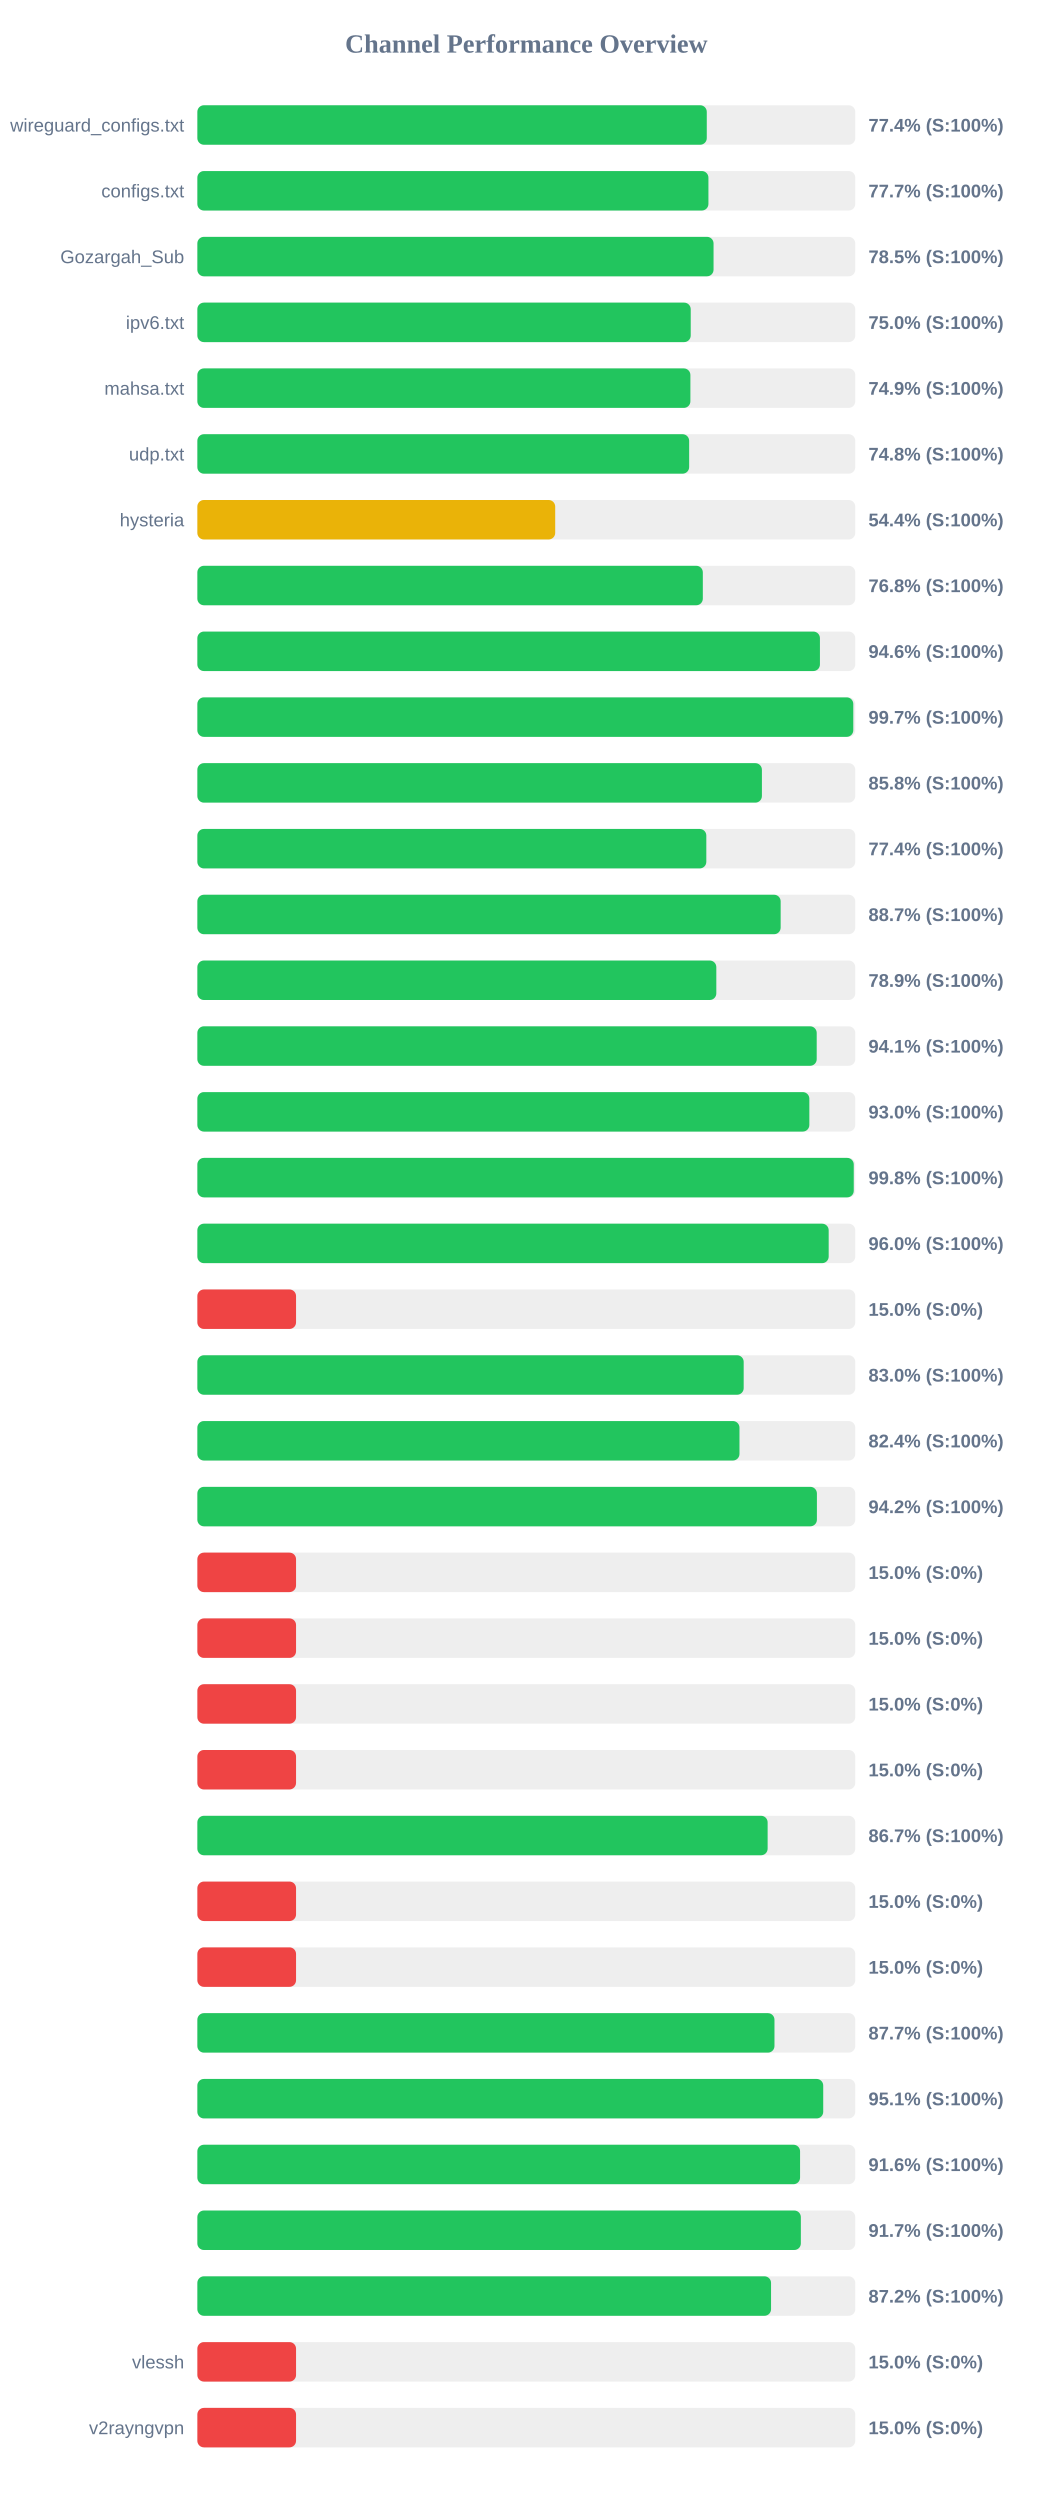
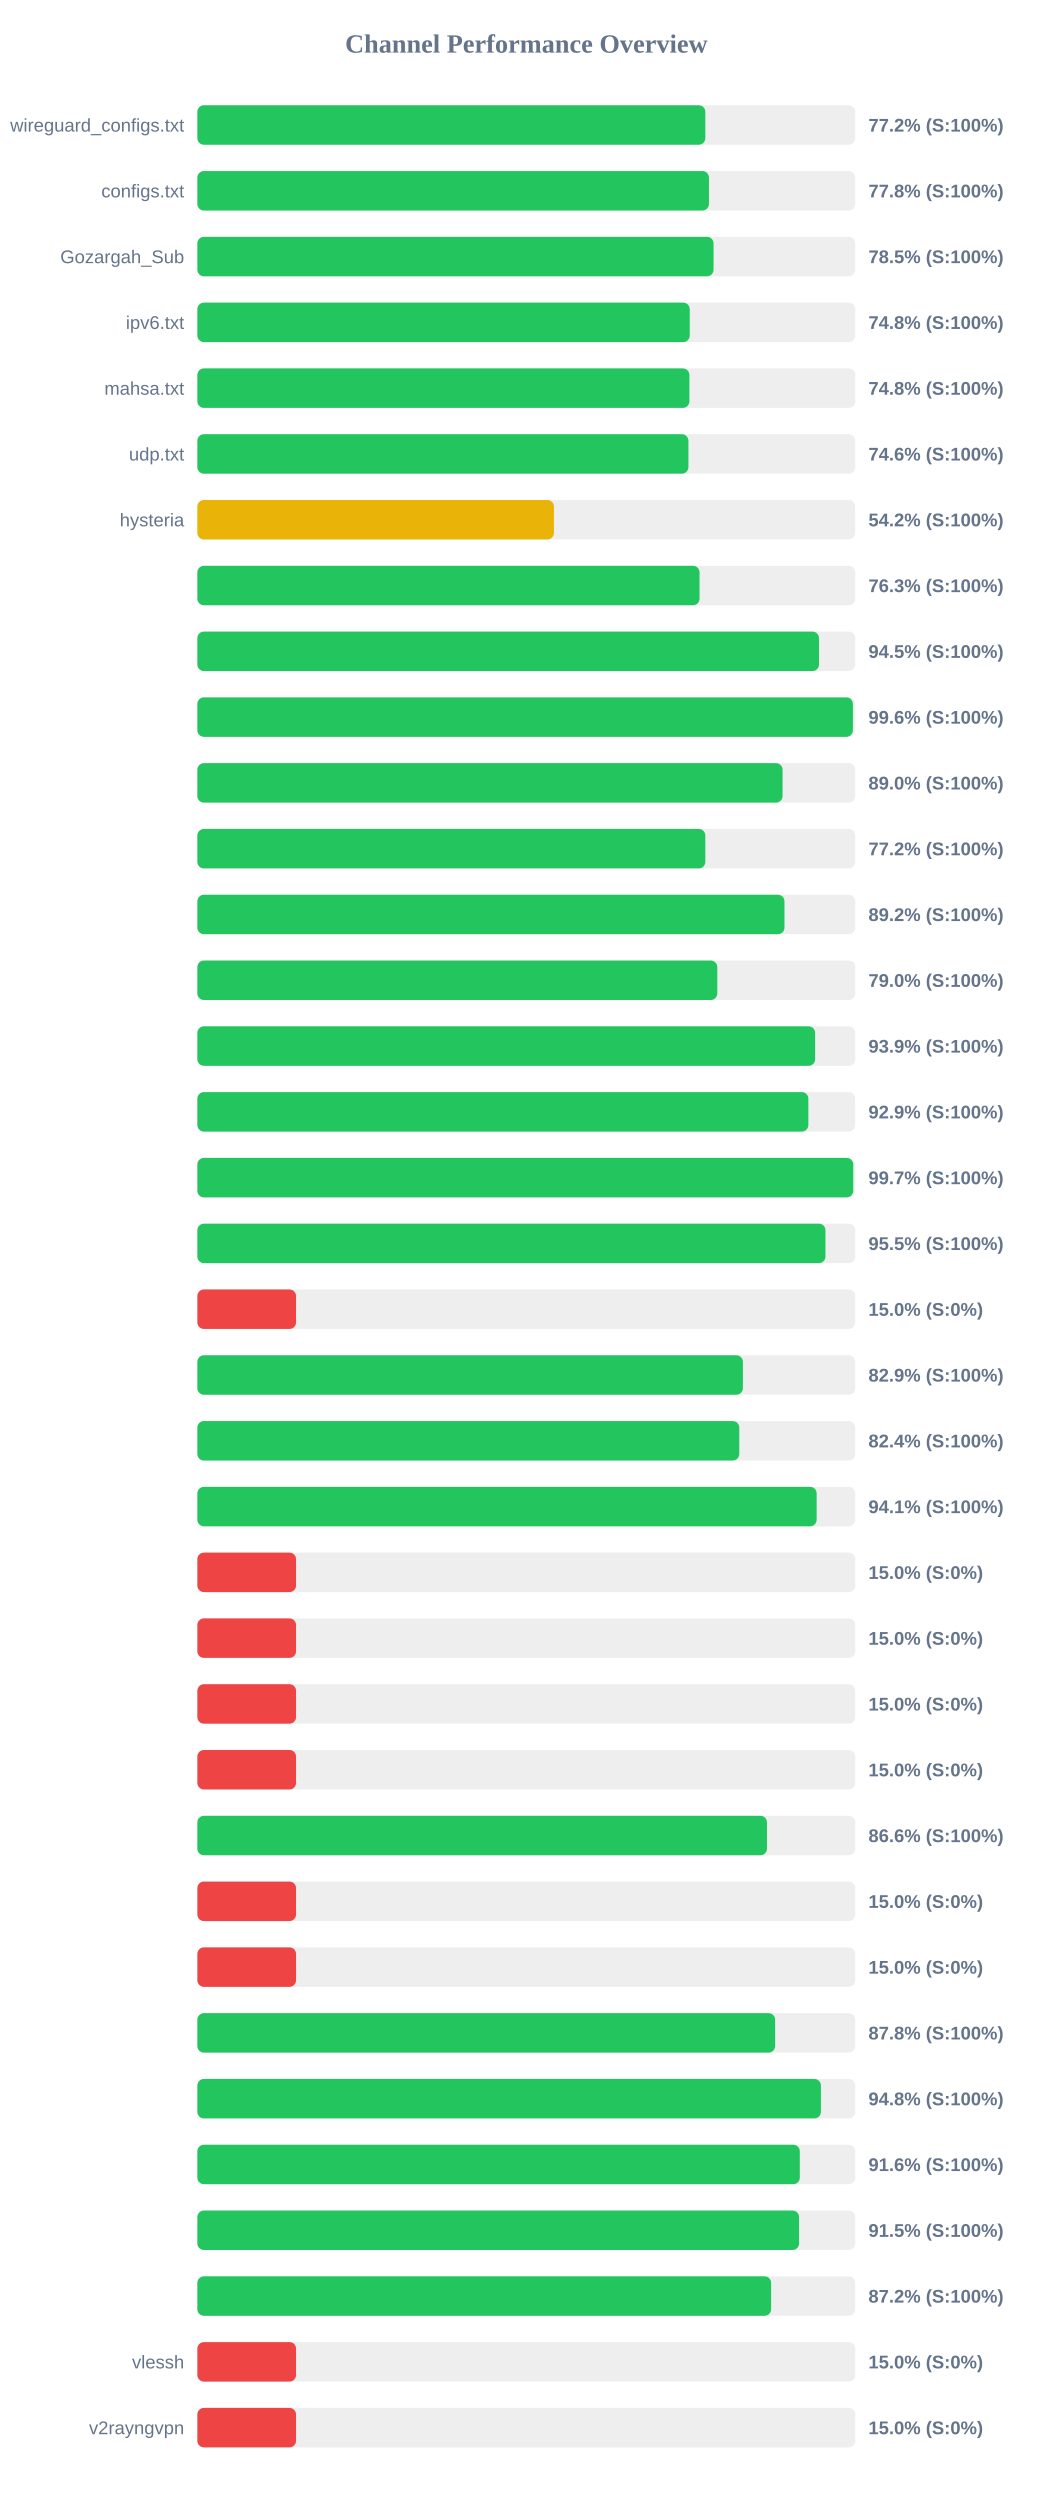
<svg xmlns="http://www.w3.org/2000/svg" width="800" height="1900" version="1.1">
  <style>
        .row { font: 14px Arial; fill: #64748b; }
        .score { font: bold 14px Arial; fill: #64748b; }
    </style>
  <text x="400" y="40" text-anchor="middle" font-size="20px" font-weight="bold" fill="#64748b">Channel Performance Overview</text>
  <rect x="150" y="80" width="500" height="30" fill="#eee" rx="5" />
-   <rect x="150" y="80" width="387.15" height="30" fill="#22c55e" rx="5" />
+   <rect x="150" y="80" width="386.05" height="30" fill="#22c55e" rx="5" />
  <text x="140" y="100" text-anchor="end" class="row">wireguard_configs.txt</text>
-   <text x="660" y="100" text-anchor="start" class="score">77.4% (S:100%)</text>
+   <text x="660" y="100" text-anchor="start" class="score">77.2% (S:100%)</text>
  <rect x="150" y="130" width="500" height="30" fill="#eee" rx="5" />
-   <rect x="150" y="130" width="388.4" height="30" fill="#22c55e" rx="5" />
+   <rect x="150" y="130" width="388.8" height="30" fill="#22c55e" rx="5" />
  <text x="140" y="150" text-anchor="end" class="row">configs.txt</text>
-   <text x="660" y="150" text-anchor="start" class="score">77.7% (S:100%)</text>
+   <text x="660" y="150" text-anchor="start" class="score">77.8% (S:100%)</text>
  <rect x="150" y="180" width="500" height="30" fill="#eee" rx="5" />
  <rect x="150" y="180" width="392.3" height="30" fill="#22c55e" rx="5" />
  <text x="140" y="200" text-anchor="end" class="row">Gozargah_Sub</text>
  <text x="660" y="200" text-anchor="start" class="score">78.5% (S:100%)</text>
  <rect x="150" y="230" width="500" height="30" fill="#eee" rx="5" />
-   <rect x="150" y="230" width="374.95" height="30" fill="#22c55e" rx="5" />
+   <rect x="150" y="230" width="374.2" height="30" fill="#22c55e" rx="5" />
  <text x="140" y="250" text-anchor="end" class="row">ipv6.txt</text>
-   <text x="660" y="250" text-anchor="start" class="score">75.0% (S:100%)</text>
+   <text x="660" y="250" text-anchor="start" class="score">74.8% (S:100%)</text>
  <rect x="150" y="280" width="500" height="30" fill="#eee" rx="5" />
-   <rect x="150" y="280" width="374.7" height="30" fill="#22c55e" rx="5" />
+   <rect x="150" y="280" width="373.95" height="30" fill="#22c55e" rx="5" />
  <text x="140" y="300" text-anchor="end" class="row">mahsa.txt</text>
-   <text x="660" y="300" text-anchor="start" class="score">74.9% (S:100%)</text>
+   <text x="660" y="300" text-anchor="start" class="score">74.8% (S:100%)</text>
  <rect x="150" y="330" width="500" height="30" fill="#eee" rx="5" />
-   <rect x="150" y="330" width="373.75" height="30" fill="#22c55e" rx="5" />
+   <rect x="150" y="330" width="373.2" height="30" fill="#22c55e" rx="5" />
  <text x="140" y="350" text-anchor="end" class="row">udp.txt</text>
-   <text x="660" y="350" text-anchor="start" class="score">74.8% (S:100%)</text>
+   <text x="660" y="350" text-anchor="start" class="score">74.6% (S:100%)</text>
  <rect x="150" y="380" width="500" height="30" fill="#eee" rx="5" />
-   <rect x="150" y="380" width="271.95" height="30" fill="#eab308" rx="5" />
+   <rect x="150" y="380" width="271.0" height="30" fill="#eab308" rx="5" />
  <text x="140" y="400" text-anchor="end" class="row">hysteria</text>
-   <text x="660" y="400" text-anchor="start" class="score">54.4% (S:100%)</text>
+   <text x="660" y="400" text-anchor="start" class="score">54.2% (S:100%)</text>
  <rect x="150" y="430" width="500" height="30" fill="#eee" rx="5" />
-   <rect x="150" y="430" width="384.15" height="30" fill="#22c55e" rx="5" />
+   <rect x="150" y="430" width="381.65" height="30" fill="#22c55e" rx="5" />
  <text x="140" y="450" text-anchor="end" class="row" />
-   <text x="660" y="450" text-anchor="start" class="score">76.8% (S:100%)</text>
+   <text x="660" y="450" text-anchor="start" class="score">76.3% (S:100%)</text>
  <rect x="150" y="480" width="500" height="30" fill="#eee" rx="5" />
-   <rect x="150" y="480" width="473.15" height="30" fill="#22c55e" rx="5" />
+   <rect x="150" y="480" width="472.45" height="30" fill="#22c55e" rx="5" />
  <text x="140" y="500" text-anchor="end" class="row" />
-   <text x="660" y="500" text-anchor="start" class="score">94.6% (S:100%)</text>
+   <text x="660" y="500" text-anchor="start" class="score">94.5% (S:100%)</text>
  <rect x="150" y="530" width="500" height="30" fill="#eee" rx="5" />
-   <rect x="150" y="530" width="498.5" height="30" fill="#22c55e" rx="5" />
+   <rect x="150" y="530" width="498.2" height="30" fill="#22c55e" rx="5" />
  <text x="140" y="550" text-anchor="end" class="row" />
-   <text x="660" y="550" text-anchor="start" class="score">99.7% (S:100%)</text>
+   <text x="660" y="550" text-anchor="start" class="score">99.6% (S:100%)</text>
  <rect x="150" y="580" width="500" height="30" fill="#eee" rx="5" />
-   <rect x="150" y="580" width="429.05" height="30" fill="#22c55e" rx="5" />
+   <rect x="150" y="580" width="444.75" height="30" fill="#22c55e" rx="5" />
  <text x="140" y="600" text-anchor="end" class="row" />
-   <text x="660" y="600" text-anchor="start" class="score">85.8% (S:100%)</text>
+   <text x="660" y="600" text-anchor="start" class="score">89.0% (S:100%)</text>
  <rect x="150" y="630" width="500" height="30" fill="#eee" rx="5" />
-   <rect x="150" y="630" width="386.8" height="30" fill="#22c55e" rx="5" />
+   <rect x="150" y="630" width="386.05" height="30" fill="#22c55e" rx="5" />
  <text x="140" y="650" text-anchor="end" class="row" />
-   <text x="660" y="650" text-anchor="start" class="score">77.4% (S:100%)</text>
+   <text x="660" y="650" text-anchor="start" class="score">77.2% (S:100%)</text>
  <rect x="150" y="680" width="500" height="30" fill="#eee" rx="5" />
-   <rect x="150" y="680" width="443.3" height="30" fill="#22c55e" rx="5" />
+   <rect x="150" y="680" width="446.2" height="30" fill="#22c55e" rx="5" />
  <text x="140" y="700" text-anchor="end" class="row" />
-   <text x="660" y="700" text-anchor="start" class="score">88.7% (S:100%)</text>
+   <text x="660" y="700" text-anchor="start" class="score">89.2% (S:100%)</text>
  <rect x="150" y="730" width="500" height="30" fill="#eee" rx="5" />
-   <rect x="150" y="730" width="394.4" height="30" fill="#22c55e" rx="5" />
+   <rect x="150" y="730" width="395.15" height="30" fill="#22c55e" rx="5" />
  <text x="140" y="750" text-anchor="end" class="row" />
-   <text x="660" y="750" text-anchor="start" class="score">78.9% (S:100%)</text>
+   <text x="660" y="750" text-anchor="start" class="score">79.0% (S:100%)</text>
  <rect x="150" y="780" width="500" height="30" fill="#eee" rx="5" />
-   <rect x="150" y="780" width="470.7" height="30" fill="#22c55e" rx="5" />
+   <rect x="150" y="780" width="469.5" height="30" fill="#22c55e" rx="5" />
  <text x="140" y="800" text-anchor="end" class="row" />
-   <text x="660" y="800" text-anchor="start" class="score">94.1% (S:100%)</text>
+   <text x="660" y="800" text-anchor="start" class="score">93.9% (S:100%)</text>
  <rect x="150" y="830" width="500" height="30" fill="#eee" rx="5" />
-   <rect x="150" y="830" width="465.1" height="30" fill="#22c55e" rx="5" />
+   <rect x="150" y="830" width="464.35" height="30" fill="#22c55e" rx="5" />
  <text x="140" y="850" text-anchor="end" class="row" />
-   <text x="660" y="850" text-anchor="start" class="score">93.0% (S:100%)</text>
+   <text x="660" y="850" text-anchor="start" class="score">92.9% (S:100%)</text>
  <rect x="150" y="880" width="500" height="30" fill="#eee" rx="5" />
-   <rect x="150" y="880" width="498.85" height="30" fill="#22c55e" rx="5" />
+   <rect x="150" y="880" width="498.45" height="30" fill="#22c55e" rx="5" />
  <text x="140" y="900" text-anchor="end" class="row" />
-   <text x="660" y="900" text-anchor="start" class="score">99.8% (S:100%)</text>
+   <text x="660" y="900" text-anchor="start" class="score">99.7% (S:100%)</text>
  <rect x="150" y="930" width="500" height="30" fill="#eee" rx="5" />
-   <rect x="150" y="930" width="479.8" height="30" fill="#22c55e" rx="5" />
+   <rect x="150" y="930" width="477.35" height="30" fill="#22c55e" rx="5" />
  <text x="140" y="950" text-anchor="end" class="row" />
-   <text x="660" y="950" text-anchor="start" class="score">96.0% (S:100%)</text>
+   <text x="660" y="950" text-anchor="start" class="score">95.5% (S:100%)</text>
  <rect x="150" y="980" width="500" height="30" fill="#eee" rx="5" />
  <rect x="150" y="980" width="75.0" height="30" fill="#ef4444" rx="5" />
  <text x="140" y="1000" text-anchor="end" class="row" />
  <text x="660" y="1000" text-anchor="start" class="score">15.0% (S:0%)</text>
  <rect x="150" y="1030" width="500" height="30" fill="#eee" rx="5" />
-   <rect x="150" y="1030" width="415.2" height="30" fill="#22c55e" rx="5" />
+   <rect x="150" y="1030" width="414.6" height="30" fill="#22c55e" rx="5" />
  <text x="140" y="1050" text-anchor="end" class="row" />
-   <text x="660" y="1050" text-anchor="start" class="score">83.0% (S:100%)</text>
+   <text x="660" y="1050" text-anchor="start" class="score">82.9% (S:100%)</text>
  <rect x="150" y="1080" width="500" height="30" fill="#eee" rx="5" />
-   <rect x="150" y="1080" width="412.0" height="30" fill="#22c55e" rx="5" />
+   <rect x="150" y="1080" width="411.85" height="30" fill="#22c55e" rx="5" />
  <text x="140" y="1100" text-anchor="end" class="row" />
  <text x="660" y="1100" text-anchor="start" class="score">82.4% (S:100%)</text>
  <rect x="150" y="1130" width="500" height="30" fill="#eee" rx="5" />
-   <rect x="150" y="1130" width="470.85" height="30" fill="#22c55e" rx="5" />
+   <rect x="150" y="1130" width="470.65" height="30" fill="#22c55e" rx="5" />
  <text x="140" y="1150" text-anchor="end" class="row" />
-   <text x="660" y="1150" text-anchor="start" class="score">94.2% (S:100%)</text>
+   <text x="660" y="1150" text-anchor="start" class="score">94.1% (S:100%)</text>
  <rect x="150" y="1180" width="500" height="30" fill="#eee" rx="5" />
  <rect x="150" y="1180" width="75.0" height="30" fill="#ef4444" rx="5" />
  <text x="140" y="1200" text-anchor="end" class="row" />
  <text x="660" y="1200" text-anchor="start" class="score">15.0% (S:0%)</text>
  <rect x="150" y="1230" width="500" height="30" fill="#eee" rx="5" />
  <rect x="150" y="1230" width="75.0" height="30" fill="#ef4444" rx="5" />
  <text x="140" y="1250" text-anchor="end" class="row" />
  <text x="660" y="1250" text-anchor="start" class="score">15.0% (S:0%)</text>
  <rect x="150" y="1280" width="500" height="30" fill="#eee" rx="5" />
  <rect x="150" y="1280" width="75.0" height="30" fill="#ef4444" rx="5" />
  <text x="140" y="1300" text-anchor="end" class="row" />
  <text x="660" y="1300" text-anchor="start" class="score">15.0% (S:0%)</text>
  <rect x="150" y="1330" width="500" height="30" fill="#eee" rx="5" />
  <rect x="150" y="1330" width="75.0" height="30" fill="#ef4444" rx="5" />
  <text x="140" y="1350" text-anchor="end" class="row" />
  <text x="660" y="1350" text-anchor="start" class="score">15.0% (S:0%)</text>
  <rect x="150" y="1380" width="500" height="30" fill="#eee" rx="5" />
-   <rect x="150" y="1380" width="433.4" height="30" fill="#22c55e" rx="5" />
+   <rect x="150" y="1380" width="432.9" height="30" fill="#22c55e" rx="5" />
  <text x="140" y="1400" text-anchor="end" class="row" />
-   <text x="660" y="1400" text-anchor="start" class="score">86.7% (S:100%)</text>
+   <text x="660" y="1400" text-anchor="start" class="score">86.6% (S:100%)</text>
  <rect x="150" y="1430" width="500" height="30" fill="#eee" rx="5" />
  <rect x="150" y="1430" width="75.0" height="30" fill="#ef4444" rx="5" />
  <text x="140" y="1450" text-anchor="end" class="row" />
  <text x="660" y="1450" text-anchor="start" class="score">15.0% (S:0%)</text>
  <rect x="150" y="1480" width="500" height="30" fill="#eee" rx="5" />
  <rect x="150" y="1480" width="75.0" height="30" fill="#ef4444" rx="5" />
  <text x="140" y="1500" text-anchor="end" class="row" />
  <text x="660" y="1500" text-anchor="start" class="score">15.0% (S:0%)</text>
  <rect x="150" y="1530" width="500" height="30" fill="#eee" rx="5" />
-   <rect x="150" y="1530" width="438.6" height="30" fill="#22c55e" rx="5" />
+   <rect x="150" y="1530" width="439.1" height="30" fill="#22c55e" rx="5" />
  <text x="140" y="1550" text-anchor="end" class="row" />
-   <text x="660" y="1550" text-anchor="start" class="score">87.7% (S:100%)</text>
+   <text x="660" y="1550" text-anchor="start" class="score">87.8% (S:100%)</text>
  <rect x="150" y="1580" width="500" height="30" fill="#eee" rx="5" />
-   <rect x="150" y="1580" width="475.65" height="30" fill="#22c55e" rx="5" />
+   <rect x="150" y="1580" width="473.9" height="30" fill="#22c55e" rx="5" />
  <text x="140" y="1600" text-anchor="end" class="row" />
-   <text x="660" y="1600" text-anchor="start" class="score">95.1% (S:100%)</text>
+   <text x="660" y="1600" text-anchor="start" class="score">94.8% (S:100%)</text>
  <rect x="150" y="1630" width="500" height="30" fill="#eee" rx="5" />
-   <rect x="150" y="1630" width="458.05" height="30" fill="#22c55e" rx="5" />
+   <rect x="150" y="1630" width="457.85" height="30" fill="#22c55e" rx="5" />
  <text x="140" y="1650" text-anchor="end" class="row" />
  <text x="660" y="1650" text-anchor="start" class="score">91.6% (S:100%)</text>
  <rect x="150" y="1680" width="500" height="30" fill="#eee" rx="5" />
-   <rect x="150" y="1680" width="458.65" height="30" fill="#22c55e" rx="5" />
+   <rect x="150" y="1680" width="457.3" height="30" fill="#22c55e" rx="5" />
  <text x="140" y="1700" text-anchor="end" class="row" />
-   <text x="660" y="1700" text-anchor="start" class="score">91.7% (S:100%)</text>
+   <text x="660" y="1700" text-anchor="start" class="score">91.5% (S:100%)</text>
  <rect x="150" y="1730" width="500" height="30" fill="#eee" rx="5" />
-   <rect x="150" y="1730" width="436.0" height="30" fill="#22c55e" rx="5" />
+   <rect x="150" y="1730" width="436.05" height="30" fill="#22c55e" rx="5" />
  <text x="140" y="1750" text-anchor="end" class="row" />
  <text x="660" y="1750" text-anchor="start" class="score">87.2% (S:100%)</text>
  <rect x="150" y="1780" width="500" height="30" fill="#eee" rx="5" />
  <rect x="150" y="1780" width="75.0" height="30" fill="#ef4444" rx="5" />
  <text x="140" y="1800" text-anchor="end" class="row">vlessh</text>
  <text x="660" y="1800" text-anchor="start" class="score">15.0% (S:0%)</text>
  <rect x="150" y="1830" width="500" height="30" fill="#eee" rx="5" />
  <rect x="150" y="1830" width="75.0" height="30" fill="#ef4444" rx="5" />
  <text x="140" y="1850" text-anchor="end" class="row">v2rayngvpn</text>
  <text x="660" y="1850" text-anchor="start" class="score">15.0% (S:0%)</text>
</svg>
